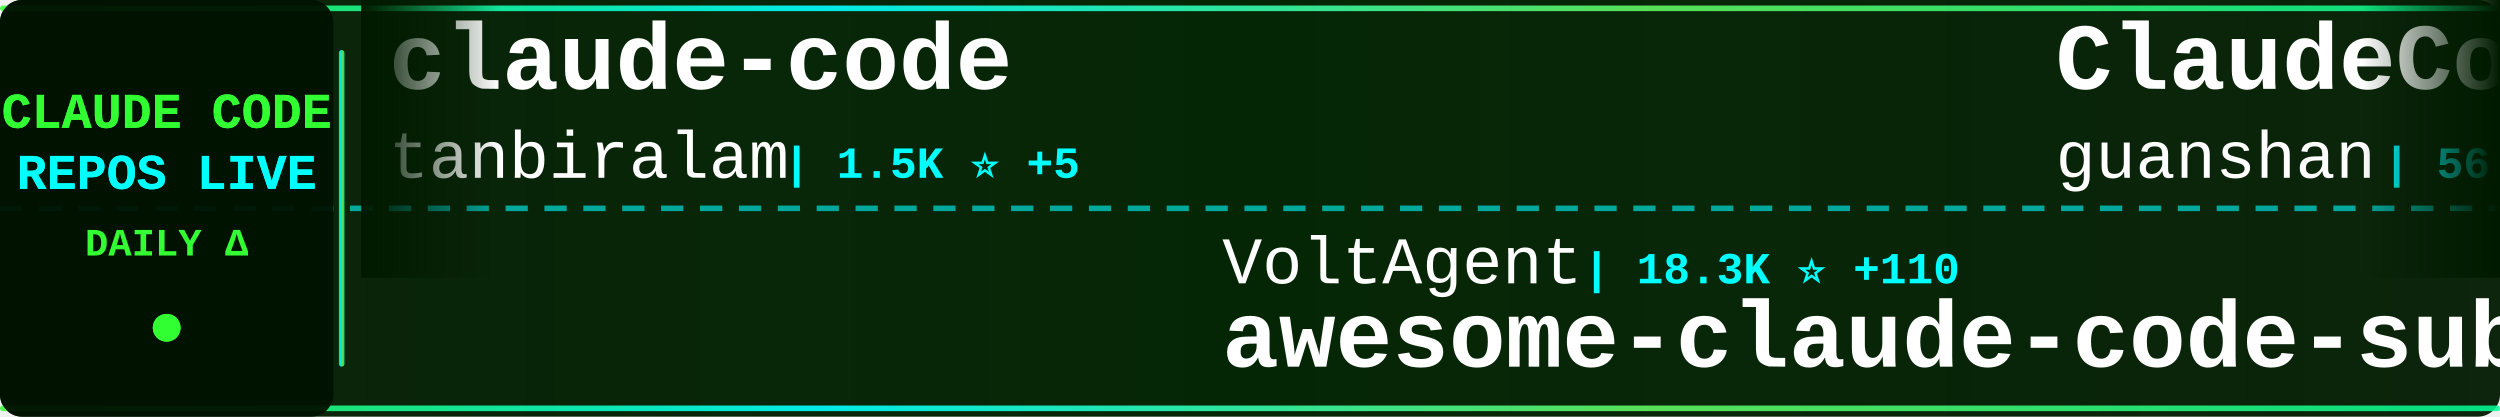
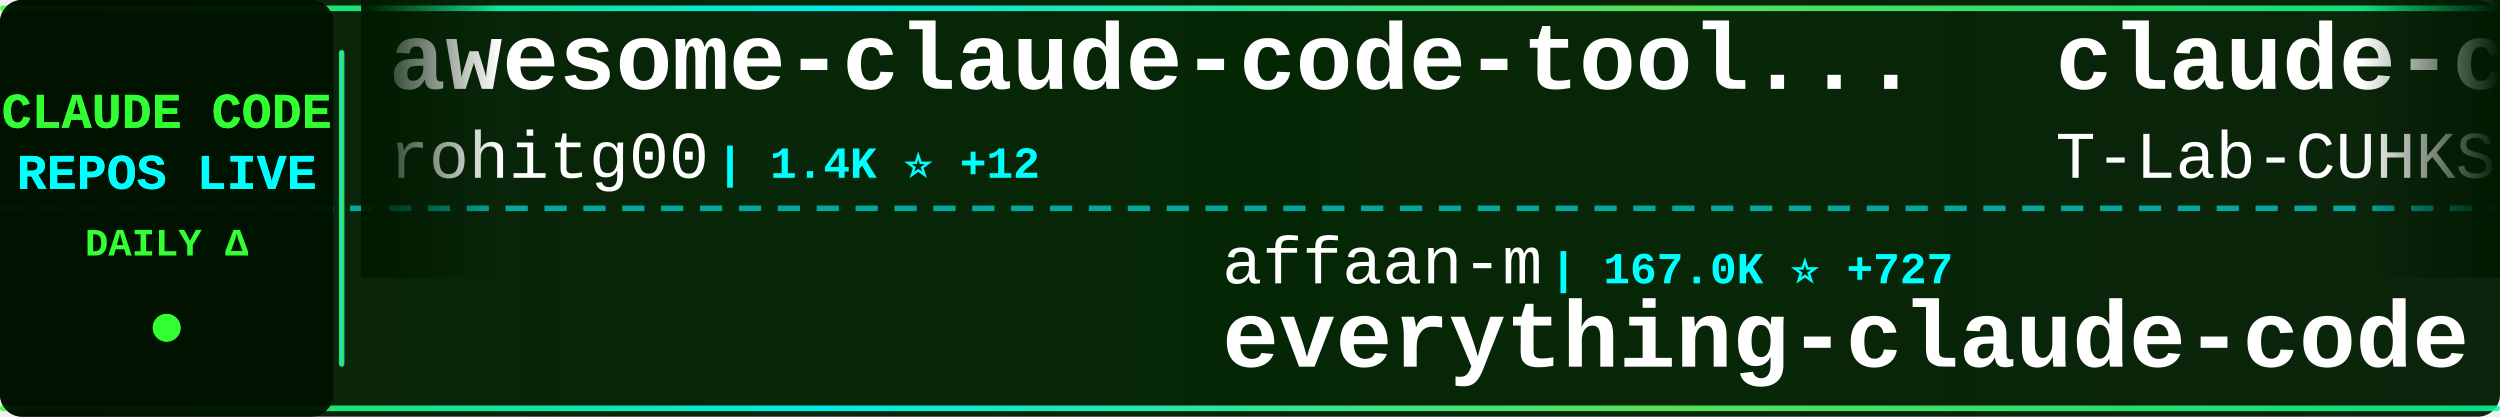
<svg xmlns="http://www.w3.org/2000/svg" width="900" height="150">
  <defs>
    <linearGradient id="tickerBg" x1="0%" y1="0%" x2="100%" y2="0%">
      <stop offset="0%" style="stop-color:#001a00;stop-opacity:0.95" />
      <stop offset="50%" style="stop-color:#002200;stop-opacity:0.98" />
      <stop offset="100%" style="stop-color:#001a00;stop-opacity:0.95" />
    </linearGradient>
    <linearGradient id="borderGrad" x1="0%" y1="0%" x2="100%" y2="0%">
      <stop offset="0%" style="stop-color:#33ff33;stop-opacity:0.85">
        <animate attributeName="stop-opacity" values="0.85;1;0.85" dur="2s" repeatCount="indefinite" />
      </stop>
      <stop offset="33%" style="stop-color:#00ffff;stop-opacity:0.9">
        <animate attributeName="stop-opacity" values="0.9;1;0.9" dur="2.2s" repeatCount="indefinite" />
      </stop>
      <stop offset="66%" style="stop-color:#66ff66;stop-opacity:0.85">
        <animate attributeName="stop-opacity" values="0.85;1;0.85" dur="1.8s" repeatCount="indefinite" />
      </stop>
      <stop offset="100%" style="stop-color:#00ff99;stop-opacity:0.85">
        <animate attributeName="stop-opacity" values="0.85;1;0.85" dur="2s" repeatCount="indefinite" />
      </stop>
    </linearGradient>
    <filter id="textGlow">
      <feGaussianBlur stdDeviation="0.1" result="coloredBlur" />
      <feMerge>
        <feMergeNode in="coloredBlur" />
        <feMergeNode in="SourceGraphic" />
      </feMerge>
    </filter>
    <filter id="metricGlow">
      <feGaussianBlur stdDeviation="0.2" result="coloredBlur" />
      <feMerge>
        <feMergeNode in="coloredBlur" />
        <feMergeNode in="SourceGraphic" />
      </feMerge>
    </filter>
    <linearGradient id="leftFade" x1="0%" y1="0%" x2="100%" y2="0%">
      <stop offset="0%" style="stop-color:#001a00;stop-opacity:1" />
      <stop offset="100%" style="stop-color:#001a00;stop-opacity:0" />
    </linearGradient>
    <linearGradient id="rightFade" x1="0%" y1="0%" x2="100%" y2="0%">
      <stop offset="0%" style="stop-color:#001a00;stop-opacity:0" />
      <stop offset="100%" style="stop-color:#001a00;stop-opacity:1" />
    </linearGradient>
  </defs>
  <rect width="900" height="150" fill="url(#tickerBg)" rx="8" />
  <rect x="0" y="2" width="900" height="2" fill="url(#borderGrad)" rx="1" />
  <rect x="0" y="146" width="900" height="2" fill="url(#borderGrad)" rx="1" />
  <line x1="0" y1="75" x2="900" y2="75" stroke="#00ffff" stroke-width="2" stroke-dasharray="8 6" opacity="0.6" />
  <rect x="0" y="0" width="120" height="150" fill="#001100" opacity="0.95" rx="8" />
  <text x="60" y="46" font-family="'Courier New', monospace" font-size="18" font-weight="bold" fill="#33ff33" text-anchor="middle" filter="url(#textGlow)">
    CLAUDE CODE
  </text>
  <text x="60" y="68" font-family="'Courier New', monospace" font-size="18" font-weight="bold" fill="#00ffff" text-anchor="middle" filter="url(#textGlow)">
    REPOS LIVE
  </text>
  <text x="60" y="92" font-family="'Courier New', monospace" font-size="14" font-weight="bold" fill="#33ff33" text-anchor="middle">
    DAILY Δ
  </text>
  <circle cx="60" cy="118" r="5" fill="#33ff33" filter="url(#metricGlow)">
    <animate attributeName="r" values="4;6;4" dur="1.5s" repeatCount="indefinite" />
    <animate attributeName="opacity" values="0.6;1;0.6" dur="1.5s" repeatCount="indefinite" />
  </circle>
  <rect x="122" y="18" width="2" height="114" fill="url(#borderGrad)" rx="1" />
  <clipPath id="tickerClip">
    <rect x="130" y="0" width="770" height="150" />
  </clipPath>
  <g clip-path="url(#tickerClip)">
    <g id="tickerItems">
      <animateTransform attributeName="transform" attributeType="XML" type="translate" from="0 0" to="-3000 0" dur="54s" repeatCount="indefinite" />
      <g transform="translate(0, 0)">
-         <text x="140" y="32" font-family="'Courier New', monospace" font-size="34" font-weight="bold" fill="#ffffff">claude-code</text>
-         <text x="140" y="64" font-family="'Courier New', monospace" font-size="24" font-weight="normal" fill="#ffffff" opacity="1.0">tanbiralam</text>
-         <text x="282" y="64" font-family="'Courier New', monospace" font-size="16" font-weight="bold" fill="#00ffff"> | 1.5K ⭐ +5</text>
+         <text x="140" y="32" font-family="'Courier New', monospace" font-size="34" font-weight="bold" fill="#ffffff">awesome-claude-code-tool...</text>
+         <text x="140" y="64" font-family="'Courier New', monospace" font-size="24" font-weight="normal" fill="#ffffff" opacity="1.0">rohitg00</text>
+         <text x="258" y="64" font-family="'Courier New', monospace" font-size="16" font-weight="bold" fill="#00ffff"> | 1.4K ⭐ +12</text>
      </g>
      <g transform="translate(300, 0)">
-         <text x="140" y="102" font-family="'Courier New', monospace" font-size="24" font-weight="normal" fill="#ffffff" opacity="1.0">VoltAgent</text>
-         <text x="270" y="102" font-family="'Courier New', monospace" font-size="16" font-weight="bold" fill="#00ffff"> | 18.3K ⭐ +110</text>
-         <text x="140" y="132" font-family="'Courier New', monospace" font-size="34" font-weight="bold" fill="#ffffff">awesome-claude-code-suba...</text>
+         <text x="140" y="102" font-family="'Courier New', monospace" font-size="24" font-weight="normal" fill="#ffffff" opacity="1.0">affaan-m</text>
+         <text x="258" y="102" font-family="'Courier New', monospace" font-size="16" font-weight="bold" fill="#00ffff"> | 167.0K ⭐ +727</text>
+         <text x="140" y="132" font-family="'Courier New', monospace" font-size="34" font-weight="bold" fill="#ffffff">everything-claude-code</text>
      </g>
      <g transform="translate(600, 0)">
+         <text x="140" y="32" font-family="'Courier New', monospace" font-size="34" font-weight="bold" fill="#ffffff">claude-code</text>
+         <text x="140" y="64" font-family="'Courier New', monospace" font-size="24" font-weight="normal" fill="#ffffff" opacity="1.0">T-Lab-CUHKSZ</text>
+         <text x="306" y="64" font-family="'Courier New', monospace" font-size="16" font-weight="bold" fill="#00ffff"> | 293 ⭐ +1</text>
+       </g>
+       <g transform="translate(900, 0)">
+         <text x="140" y="102" font-family="'Courier New', monospace" font-size="24" font-weight="normal" fill="#ffffff" opacity="1.0">musistudio</text>
+         <text x="282" y="102" font-family="'Courier New', monospace" font-size="16" font-weight="bold" fill="#00ffff"> | 33.0K ⭐ +86</text>
+         <text x="140" y="132" font-family="'Courier New', monospace" font-size="34" font-weight="bold" fill="#ffffff">claude-code-router</text>
+       </g>
+       <g transform="translate(1200, 0)">
        <text x="140" y="32" font-family="'Courier New', monospace" font-size="34" font-weight="bold" fill="#ffffff">ClaudeCode</text>
        <text x="140" y="64" font-family="'Courier New', monospace" font-size="24" font-weight="normal" fill="#ffffff" opacity="1.0">guanshan</text>
        <text x="258" y="64" font-family="'Courier New', monospace" font-size="16" font-weight="bold" fill="#00ffff"> | 56 ⭐</text>
      </g>
-       <g transform="translate(900, 0)">
-         <text x="140" y="102" font-family="'Courier New', monospace" font-size="24" font-weight="normal" fill="#ffffff" opacity="1.0">wshobson</text>
-         <text x="258" y="102" font-family="'Courier New', monospace" font-size="16" font-weight="bold" fill="#00ffff"> | 34.3K ⭐ +68</text>
-         <text x="140" y="132" font-family="'Courier New', monospace" font-size="34" font-weight="bold" fill="#ffffff">agents</text>
-       </g>
-       <g transform="translate(1200, 0)">
-         <text x="140" y="32" font-family="'Courier New', monospace" font-size="34" font-weight="bold" fill="#ffffff">claude_code_src</text>
-         <text x="140" y="64" font-family="'Courier New', monospace" font-size="24" font-weight="normal" fill="#ffffff" opacity="1.0">ponponon</text>
-         <text x="258" y="64" font-family="'Courier New', monospace" font-size="16" font-weight="bold" fill="#00ffff"> | 2.2K ⭐ +6</text>
-       </g>
      <g transform="translate(1500, 0)">
-         <text x="140" y="102" font-family="'Courier New', monospace" font-size="24" font-weight="normal" fill="#ffffff" opacity="1.0">KimYx0207</text>
-         <text x="270" y="102" font-family="'Courier New', monospace" font-size="16" font-weight="bold" fill="#00ffff"> | 3.5K ⭐ +23</text>
-         <text x="140" y="132" font-family="'Courier New', monospace" font-size="34" font-weight="bold" fill="#ffffff">Claude-Code-x-OpenClaw-G...</text>
+         <text x="140" y="102" font-family="'Courier New', monospace" font-size="24" font-weight="normal" fill="#ffffff" opacity="1.0">1rgs</text>
+         <text x="210" y="102" font-family="'Courier New', monospace" font-size="16" font-weight="bold" fill="#00ffff"> | 3.5K ⭐ +7</text>
+         <text x="140" y="132" font-family="'Courier New', monospace" font-size="34" font-weight="bold" fill="#ffffff">claude-code-proxy</text>
      </g>
      <g transform="translate(1800, 0)">
-         <text x="140" y="32" font-family="'Courier New', monospace" font-size="34" font-weight="bold" fill="#ffffff">claude-code-hooks-master...</text>
-         <text x="140" y="64" font-family="'Courier New', monospace" font-size="24" font-weight="normal" fill="#ffffff" opacity="1.0">disler</text>
-         <text x="234" y="64" font-family="'Courier New', monospace" font-size="16" font-weight="bold" fill="#00ffff"> | 3.6K ⭐ +5</text>
+         <text x="140" y="32" font-family="'Courier New', monospace" font-size="34" font-weight="bold" fill="#ffffff">claude-code-source-code-...</text>
+         <text x="140" y="64" font-family="'Courier New', monospace" font-size="24" font-weight="normal" fill="#ffffff" opacity="1.0">ghuntley</text>
+         <text x="258" y="64" font-family="'Courier New', monospace" font-size="16" font-weight="bold" fill="#00ffff"> | 974 ⭐</text>
      </g>
      <g transform="translate(2100, 0)">
-         <text x="140" y="102" font-family="'Courier New', monospace" font-size="24" font-weight="normal" fill="#ffffff" opacity="1.0">zstmfhy</text>
-         <text x="246" y="102" font-family="'Courier New', monospace" font-size="16" font-weight="bold" fill="#00ffff"> | 190 ⭐</text>
-         <text x="140" y="132" font-family="'Courier New', monospace" font-size="34" font-weight="bold" fill="#ffffff">Claude-code</text>
+         <text x="140" y="102" font-family="'Courier New', monospace" font-size="24" font-weight="normal" fill="#ffffff" opacity="1.0">disler</text>
+         <text x="234" y="102" font-family="'Courier New', monospace" font-size="16" font-weight="bold" fill="#00ffff"> | 3.6K ⭐ +6</text>
+         <text x="140" y="132" font-family="'Courier New', monospace" font-size="34" font-weight="bold" fill="#ffffff">claude-code-hooks-master...</text>
      </g>
      <g transform="translate(2400, 0)">
-         <text x="140" y="32" font-family="'Courier New', monospace" font-size="34" font-weight="bold" fill="#ffffff">claude-code-local</text>
-         <text x="140" y="64" font-family="'Courier New', monospace" font-size="24" font-weight="normal" fill="#ffffff" opacity="1.0">nicedreamzapp</text>
-         <text x="318" y="64" font-family="'Courier New', monospace" font-size="16" font-weight="bold" fill="#00ffff"> | 2.2K ⭐ +52</text>
+         <text x="140" y="32" font-family="'Courier New', monospace" font-size="34" font-weight="bold" fill="#ffffff">claude-code-guide</text>
+         <text x="140" y="64" font-family="'Courier New', monospace" font-size="24" font-weight="normal" fill="#ffffff" opacity="1.0">zebbern</text>
+         <text x="246" y="64" font-family="'Courier New', monospace" font-size="16" font-weight="bold" fill="#00ffff"> | 4.0K ⭐ +12</text>
      </g>
      <g transform="translate(2700, 0)">
-         <text x="140" y="102" font-family="'Courier New', monospace" font-size="24" font-weight="normal" fill="#ffffff" opacity="1.0">ykdojo</text>
-         <text x="234" y="102" font-family="'Courier New', monospace" font-size="16" font-weight="bold" fill="#00ffff"> | 7.9K ⭐ +20</text>
-         <text x="140" y="132" font-family="'Courier New', monospace" font-size="34" font-weight="bold" fill="#ffffff">claude-code-tips</text>
+         <text x="140" y="102" font-family="'Courier New', monospace" font-size="24" font-weight="normal" fill="#ffffff" opacity="1.0">RichardAtCT</text>
+         <text x="294" y="102" font-family="'Courier New', monospace" font-size="16" font-weight="bold" fill="#00ffff"> | 2.5K ⭐ +2</text>
+         <text x="140" y="132" font-family="'Courier New', monospace" font-size="34" font-weight="bold" fill="#ffffff">claude-code-telegram</text>
      </g>
      <g transform="translate(3000, 0)">
-         <text x="140" y="32" font-family="'Courier New', monospace" font-size="34" font-weight="bold" fill="#ffffff">claude-code</text>
-         <text x="140" y="64" font-family="'Courier New', monospace" font-size="24" font-weight="normal" fill="#ffffff" opacity="1.0">tanbiralam</text>
-         <text x="282" y="64" font-family="'Courier New', monospace" font-size="16" font-weight="bold" fill="#00ffff"> | 1.5K ⭐ +5</text>
+         <text x="140" y="32" font-family="'Courier New', monospace" font-size="34" font-weight="bold" fill="#ffffff">awesome-claude-code-tool...</text>
+         <text x="140" y="64" font-family="'Courier New', monospace" font-size="24" font-weight="normal" fill="#ffffff" opacity="1.0">rohitg00</text>
+         <text x="258" y="64" font-family="'Courier New', monospace" font-size="16" font-weight="bold" fill="#00ffff"> | 1.4K ⭐ +12</text>
      </g>
      <g transform="translate(3300, 0)">
-         <text x="140" y="102" font-family="'Courier New', monospace" font-size="24" font-weight="normal" fill="#ffffff" opacity="1.0">VoltAgent</text>
-         <text x="270" y="102" font-family="'Courier New', monospace" font-size="16" font-weight="bold" fill="#00ffff"> | 18.3K ⭐ +110</text>
-         <text x="140" y="132" font-family="'Courier New', monospace" font-size="34" font-weight="bold" fill="#ffffff">awesome-claude-code-suba...</text>
+         <text x="140" y="102" font-family="'Courier New', monospace" font-size="24" font-weight="normal" fill="#ffffff" opacity="1.0">affaan-m</text>
+         <text x="258" y="102" font-family="'Courier New', monospace" font-size="16" font-weight="bold" fill="#00ffff"> | 167.0K ⭐ +727</text>
+         <text x="140" y="132" font-family="'Courier New', monospace" font-size="34" font-weight="bold" fill="#ffffff">everything-claude-code</text>
      </g>
      <g transform="translate(3600, 0)">
-         <text x="140" y="32" font-family="'Courier New', monospace" font-size="34" font-weight="bold" fill="#ffffff">ClaudeCode</text>
-         <text x="140" y="64" font-family="'Courier New', monospace" font-size="24" font-weight="normal" fill="#ffffff" opacity="1.0">guanshan</text>
-         <text x="258" y="64" font-family="'Courier New', monospace" font-size="16" font-weight="bold" fill="#00ffff"> | 56 ⭐</text>
+         <text x="140" y="32" font-family="'Courier New', monospace" font-size="34" font-weight="bold" fill="#ffffff">claude-code</text>
+         <text x="140" y="64" font-family="'Courier New', monospace" font-size="24" font-weight="normal" fill="#ffffff" opacity="1.0">T-Lab-CUHKSZ</text>
+         <text x="306" y="64" font-family="'Courier New', monospace" font-size="16" font-weight="bold" fill="#00ffff"> | 293 ⭐ +1</text>
      </g>
      <g transform="translate(3900, 0)">
-         <text x="140" y="102" font-family="'Courier New', monospace" font-size="24" font-weight="normal" fill="#ffffff" opacity="1.0">wshobson</text>
-         <text x="258" y="102" font-family="'Courier New', monospace" font-size="16" font-weight="bold" fill="#00ffff"> | 34.3K ⭐ +68</text>
-         <text x="140" y="132" font-family="'Courier New', monospace" font-size="34" font-weight="bold" fill="#ffffff">agents</text>
+         <text x="140" y="102" font-family="'Courier New', monospace" font-size="24" font-weight="normal" fill="#ffffff" opacity="1.0">musistudio</text>
+         <text x="282" y="102" font-family="'Courier New', monospace" font-size="16" font-weight="bold" fill="#00ffff"> | 33.0K ⭐ +86</text>
+         <text x="140" y="132" font-family="'Courier New', monospace" font-size="34" font-weight="bold" fill="#ffffff">claude-code-router</text>
      </g>
    </g>
  </g>
  <rect x="130" y="0" width="50" height="100" fill="url(#leftFade)" />
  <rect x="850" y="0" width="50" height="100" fill="url(#rightFade)" />
</svg>
